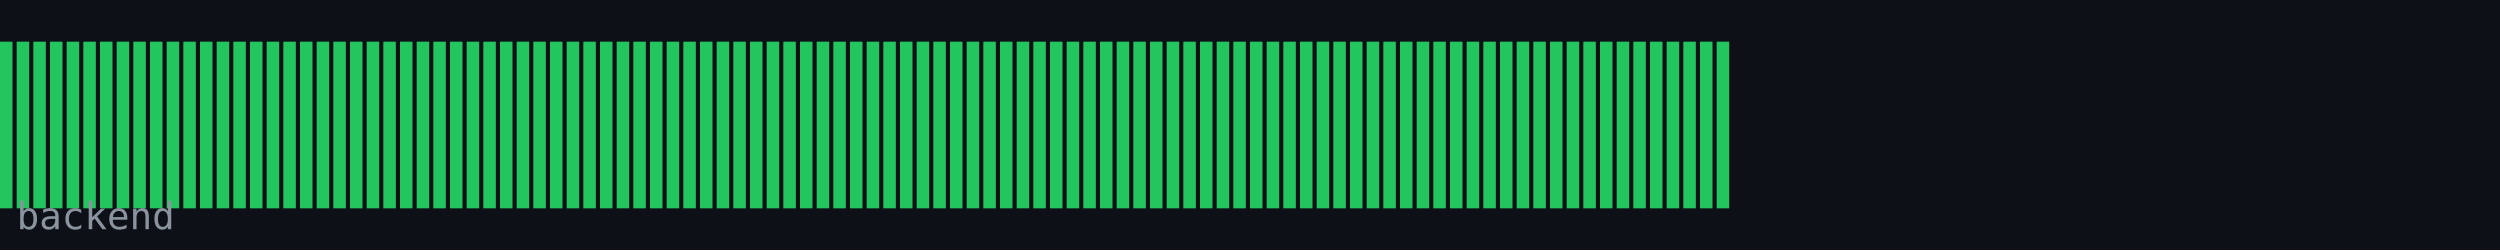
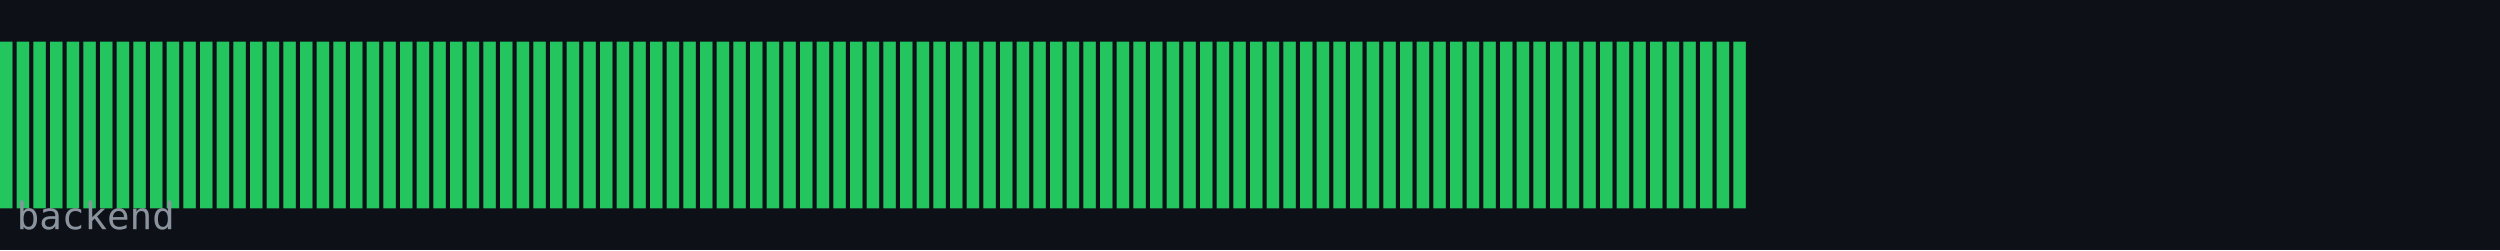
<svg xmlns="http://www.w3.org/2000/svg" width="600" height="60" viewBox="0 0 600 60">
  <rect width="600" height="60" fill="#0d1117" />
  <rect x="0" y="10" width="3" height="40" fill="#22c55e" />
  <rect x="4" y="10" width="3" height="40" fill="#22c55e" />
  <rect x="8" y="10" width="3" height="40" fill="#22c55e" />
  <rect x="12" y="10" width="3" height="40" fill="#22c55e" />
  <rect x="16" y="10" width="3" height="40" fill="#22c55e" />
  <rect x="20" y="10" width="3" height="40" fill="#22c55e" />
  <rect x="24" y="10" width="3" height="40" fill="#22c55e" />
  <rect x="28" y="10" width="3" height="40" fill="#22c55e" />
  <rect x="32" y="10" width="3" height="40" fill="#22c55e" />
  <rect x="36" y="10" width="3" height="40" fill="#22c55e" />
  <rect x="40" y="10" width="3" height="40" fill="#22c55e" />
  <rect x="44" y="10" width="3" height="40" fill="#22c55e" />
  <rect x="48" y="10" width="3" height="40" fill="#22c55e" />
  <rect x="52" y="10" width="3" height="40" fill="#22c55e" />
  <rect x="56" y="10" width="3" height="40" fill="#22c55e" />
  <rect x="60" y="10" width="3" height="40" fill="#22c55e" />
  <rect x="64" y="10" width="3" height="40" fill="#22c55e" />
  <rect x="68" y="10" width="3" height="40" fill="#22c55e" />
  <rect x="72" y="10" width="3" height="40" fill="#22c55e" />
  <rect x="76" y="10" width="3" height="40" fill="#22c55e" />
  <rect x="80" y="10" width="3" height="40" fill="#22c55e" />
  <rect x="84" y="10" width="3" height="40" fill="#22c55e" />
  <rect x="88" y="10" width="3" height="40" fill="#22c55e" />
  <rect x="92" y="10" width="3" height="40" fill="#22c55e" />
  <rect x="96" y="10" width="3" height="40" fill="#22c55e" />
  <rect x="100" y="10" width="3" height="40" fill="#22c55e" />
  <rect x="104" y="10" width="3" height="40" fill="#22c55e" />
  <rect x="108" y="10" width="3" height="40" fill="#22c55e" />
  <rect x="112" y="10" width="3" height="40" fill="#22c55e" />
  <rect x="116" y="10" width="3" height="40" fill="#22c55e" />
  <rect x="120" y="10" width="3" height="40" fill="#22c55e" />
  <rect x="124" y="10" width="3" height="40" fill="#22c55e" />
  <rect x="128" y="10" width="3" height="40" fill="#22c55e" />
  <rect x="132" y="10" width="3" height="40" fill="#22c55e" />
  <rect x="136" y="10" width="3" height="40" fill="#22c55e" />
  <rect x="140" y="10" width="3" height="40" fill="#22c55e" />
  <rect x="144" y="10" width="3" height="40" fill="#22c55e" />
  <rect x="148" y="10" width="3" height="40" fill="#22c55e" />
  <rect x="152" y="10" width="3" height="40" fill="#22c55e" />
  <rect x="156" y="10" width="3" height="40" fill="#22c55e" />
  <rect x="160" y="10" width="3" height="40" fill="#22c55e" />
  <rect x="164" y="10" width="3" height="40" fill="#22c55e" />
  <rect x="168" y="10" width="3" height="40" fill="#22c55e" />
  <rect x="172" y="10" width="3" height="40" fill="#22c55e" />
  <rect x="176" y="10" width="3" height="40" fill="#22c55e" />
  <rect x="180" y="10" width="3" height="40" fill="#22c55e" />
  <rect x="184" y="10" width="3" height="40" fill="#22c55e" />
  <rect x="188" y="10" width="3" height="40" fill="#22c55e" />
  <rect x="192" y="10" width="3" height="40" fill="#22c55e" />
  <rect x="196" y="10" width="3" height="40" fill="#22c55e" />
  <rect x="200" y="10" width="3" height="40" fill="#22c55e" />
  <rect x="204" y="10" width="3" height="40" fill="#22c55e" />
  <rect x="208" y="10" width="3" height="40" fill="#22c55e" />
  <rect x="212" y="10" width="3" height="40" fill="#22c55e" />
  <rect x="216" y="10" width="3" height="40" fill="#22c55e" />
  <rect x="220" y="10" width="3" height="40" fill="#22c55e" />
  <rect x="224" y="10" width="3" height="40" fill="#22c55e" />
  <rect x="228" y="10" width="3" height="40" fill="#22c55e" />
  <rect x="232" y="10" width="3" height="40" fill="#22c55e" />
  <rect x="236" y="10" width="3" height="40" fill="#22c55e" />
  <rect x="240" y="10" width="3" height="40" fill="#22c55e" />
  <rect x="244" y="10" width="3" height="40" fill="#22c55e" />
  <rect x="248" y="10" width="3" height="40" fill="#22c55e" />
  <rect x="252" y="10" width="3" height="40" fill="#22c55e" />
  <rect x="256" y="10" width="3" height="40" fill="#22c55e" />
  <rect x="260" y="10" width="3" height="40" fill="#22c55e" />
  <rect x="264" y="10" width="3" height="40" fill="#22c55e" />
  <rect x="268" y="10" width="3" height="40" fill="#22c55e" />
  <rect x="272" y="10" width="3" height="40" fill="#22c55e" />
  <rect x="276" y="10" width="3" height="40" fill="#22c55e" />
  <rect x="280" y="10" width="3" height="40" fill="#22c55e" />
  <rect x="284" y="10" width="3" height="40" fill="#22c55e" />
  <rect x="288" y="10" width="3" height="40" fill="#22c55e" />
  <rect x="292" y="10" width="3" height="40" fill="#22c55e" />
  <rect x="296" y="10" width="3" height="40" fill="#22c55e" />
  <rect x="300" y="10" width="3" height="40" fill="#22c55e" />
  <rect x="304" y="10" width="3" height="40" fill="#22c55e" />
  <rect x="308" y="10" width="3" height="40" fill="#22c55e" />
  <rect x="312" y="10" width="3" height="40" fill="#22c55e" />
  <rect x="316" y="10" width="3" height="40" fill="#22c55e" />
  <rect x="320" y="10" width="3" height="40" fill="#22c55e" />
  <rect x="324" y="10" width="3" height="40" fill="#22c55e" />
  <rect x="328" y="10" width="3" height="40" fill="#22c55e" />
  <rect x="332" y="10" width="3" height="40" fill="#22c55e" />
  <rect x="336" y="10" width="3" height="40" fill="#22c55e" />
  <rect x="340" y="10" width="3" height="40" fill="#22c55e" />
  <rect x="344" y="10" width="3" height="40" fill="#22c55e" />
  <rect x="348" y="10" width="3" height="40" fill="#22c55e" />
  <rect x="352" y="10" width="3" height="40" fill="#22c55e" />
  <rect x="356" y="10" width="3" height="40" fill="#22c55e" />
  <rect x="360" y="10" width="3" height="40" fill="#22c55e" />
  <rect x="364" y="10" width="3" height="40" fill="#22c55e" />
  <rect x="368" y="10" width="3" height="40" fill="#22c55e" />
  <rect x="372" y="10" width="3" height="40" fill="#22c55e" />
  <rect x="376" y="10" width="3" height="40" fill="#22c55e" />
  <rect x="380" y="10" width="3" height="40" fill="#22c55e" />
  <rect x="384" y="10" width="3" height="40" fill="#22c55e" />
  <rect x="388" y="10" width="3" height="40" fill="#22c55e" />
  <rect x="392" y="10" width="3" height="40" fill="#22c55e" />
  <rect x="396" y="10" width="3" height="40" fill="#22c55e" />
  <rect x="400" y="10" width="3" height="40" fill="#22c55e" />
  <rect x="404" y="10" width="3" height="40" fill="#22c55e" />
  <rect x="408" y="10" width="3" height="40" fill="#22c55e" />
  <rect x="412" y="10" width="3" height="40" fill="#22c55e" />
+   <rect x="416" y="10" width="3" height="40" fill="#22c55e" />
  <text x="4" y="55" font-family="monospace" font-size="9" fill="#8b949e">backend</text>
</svg>
